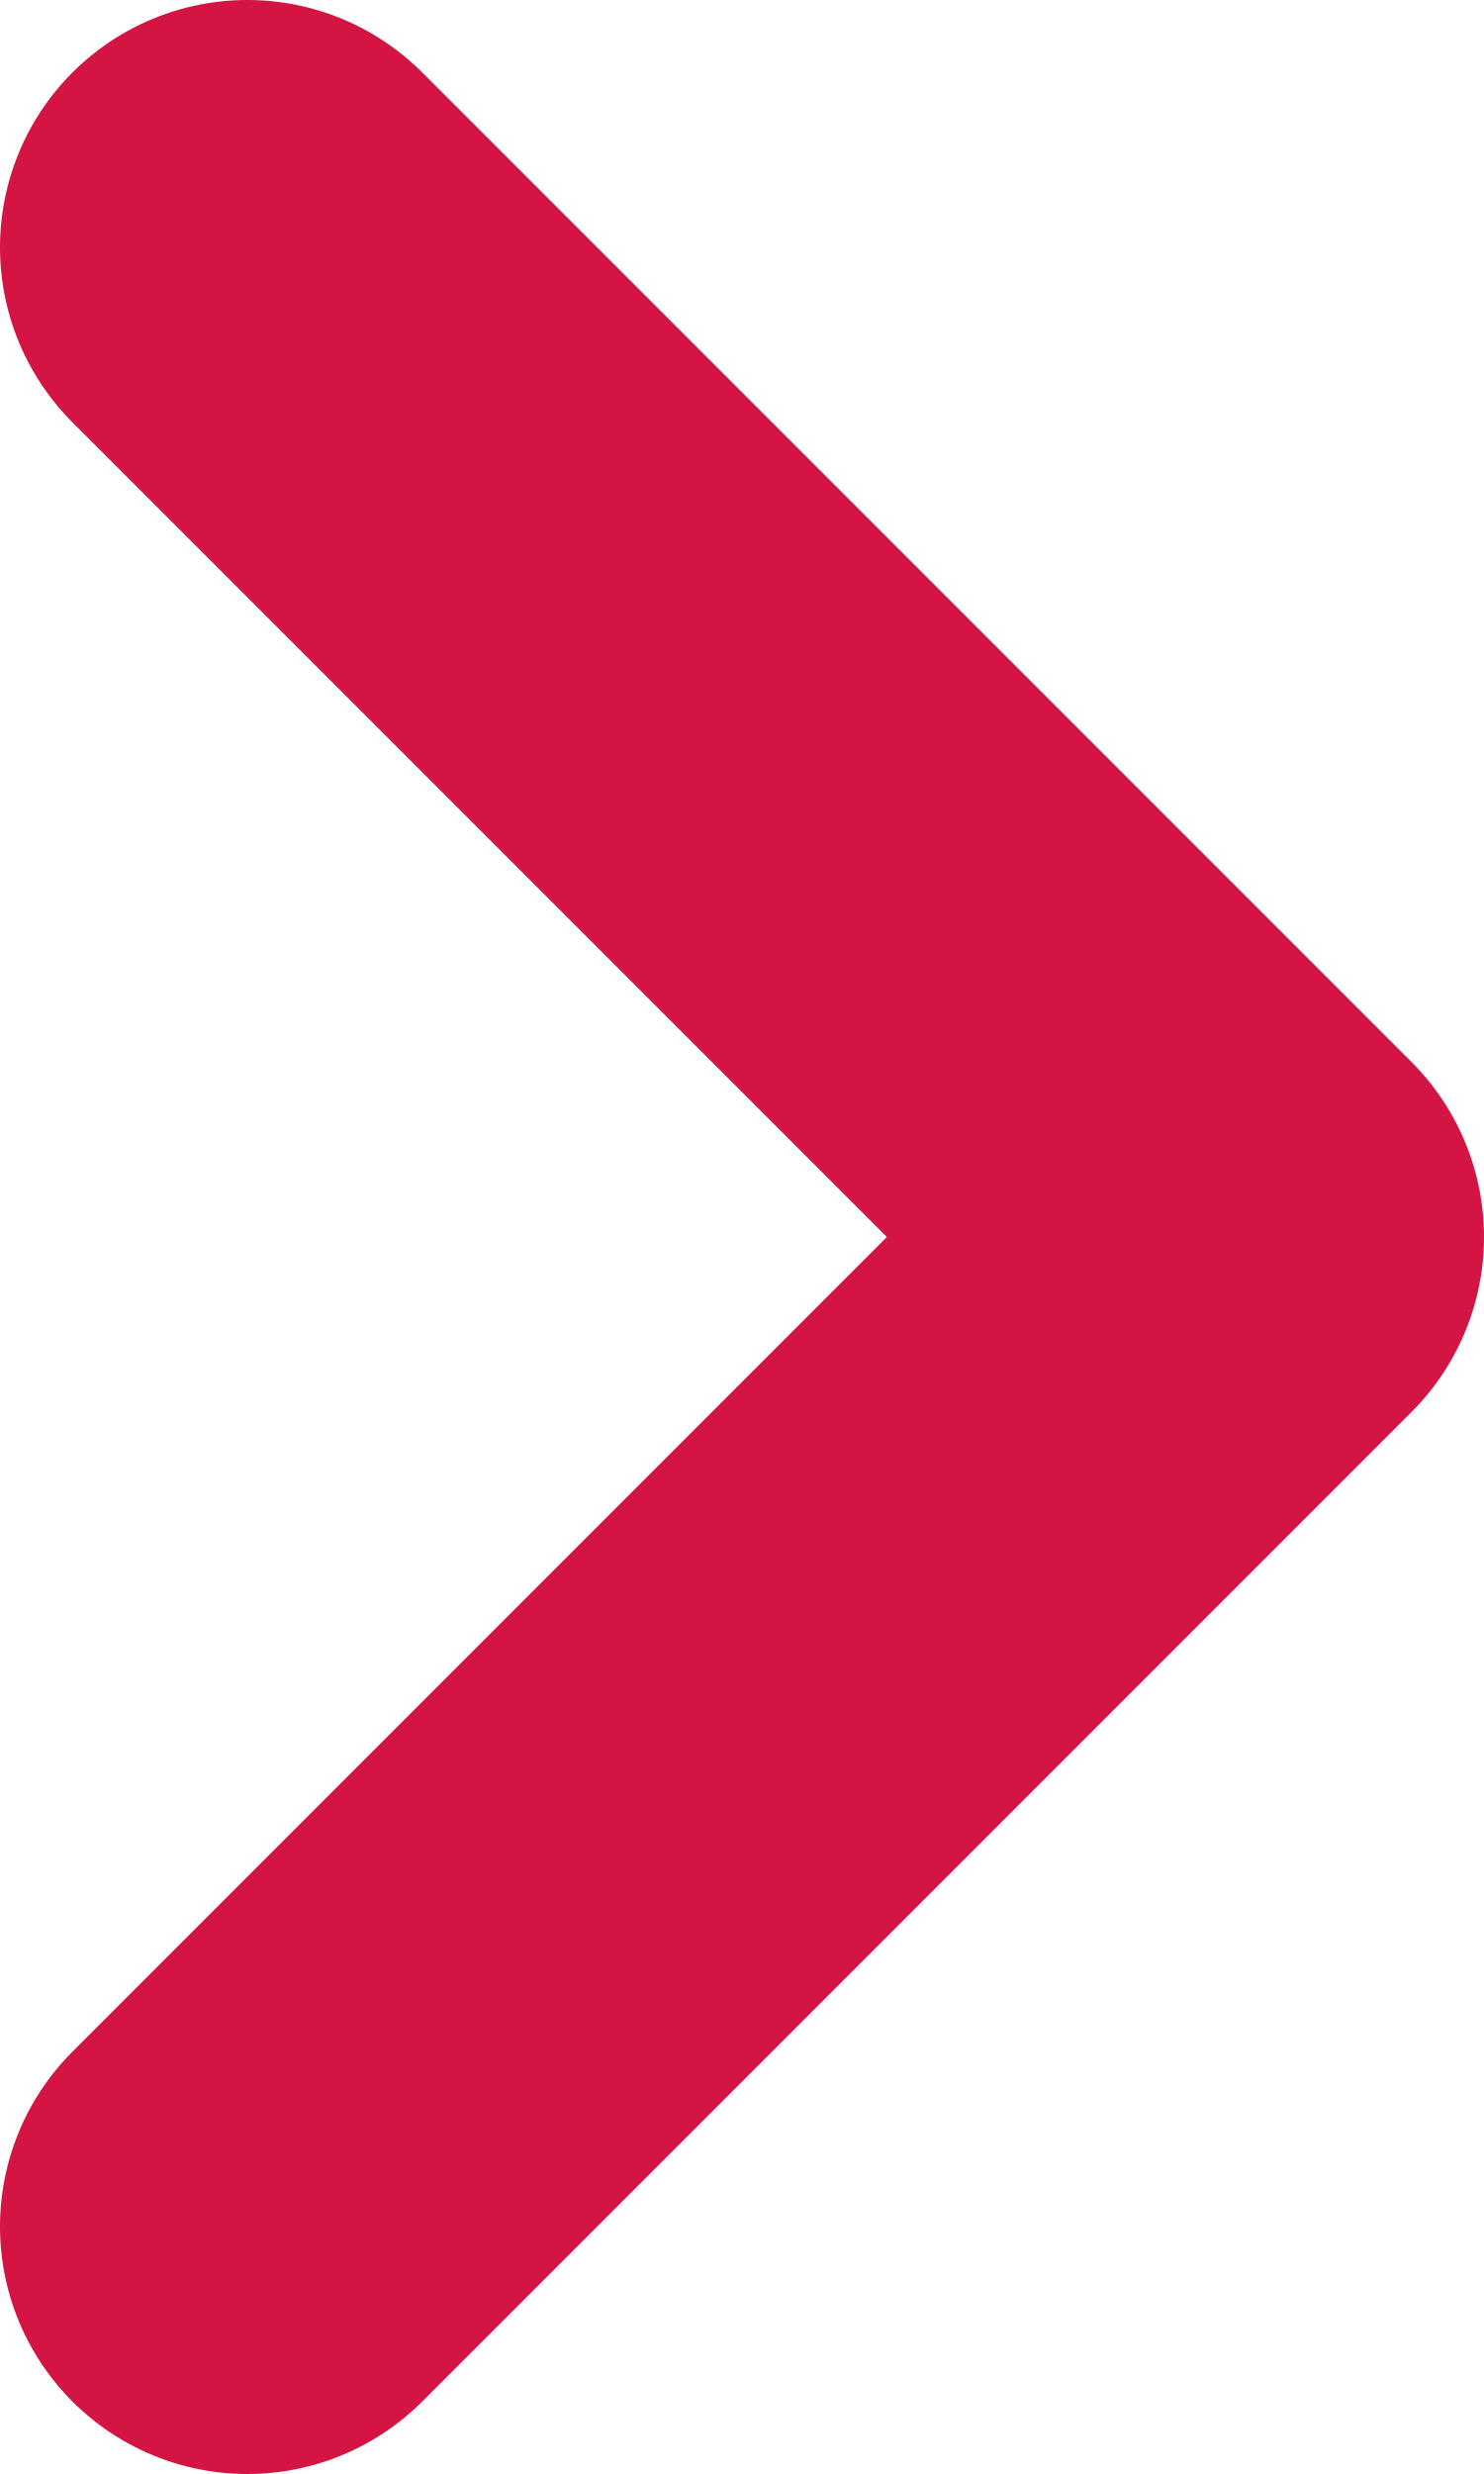
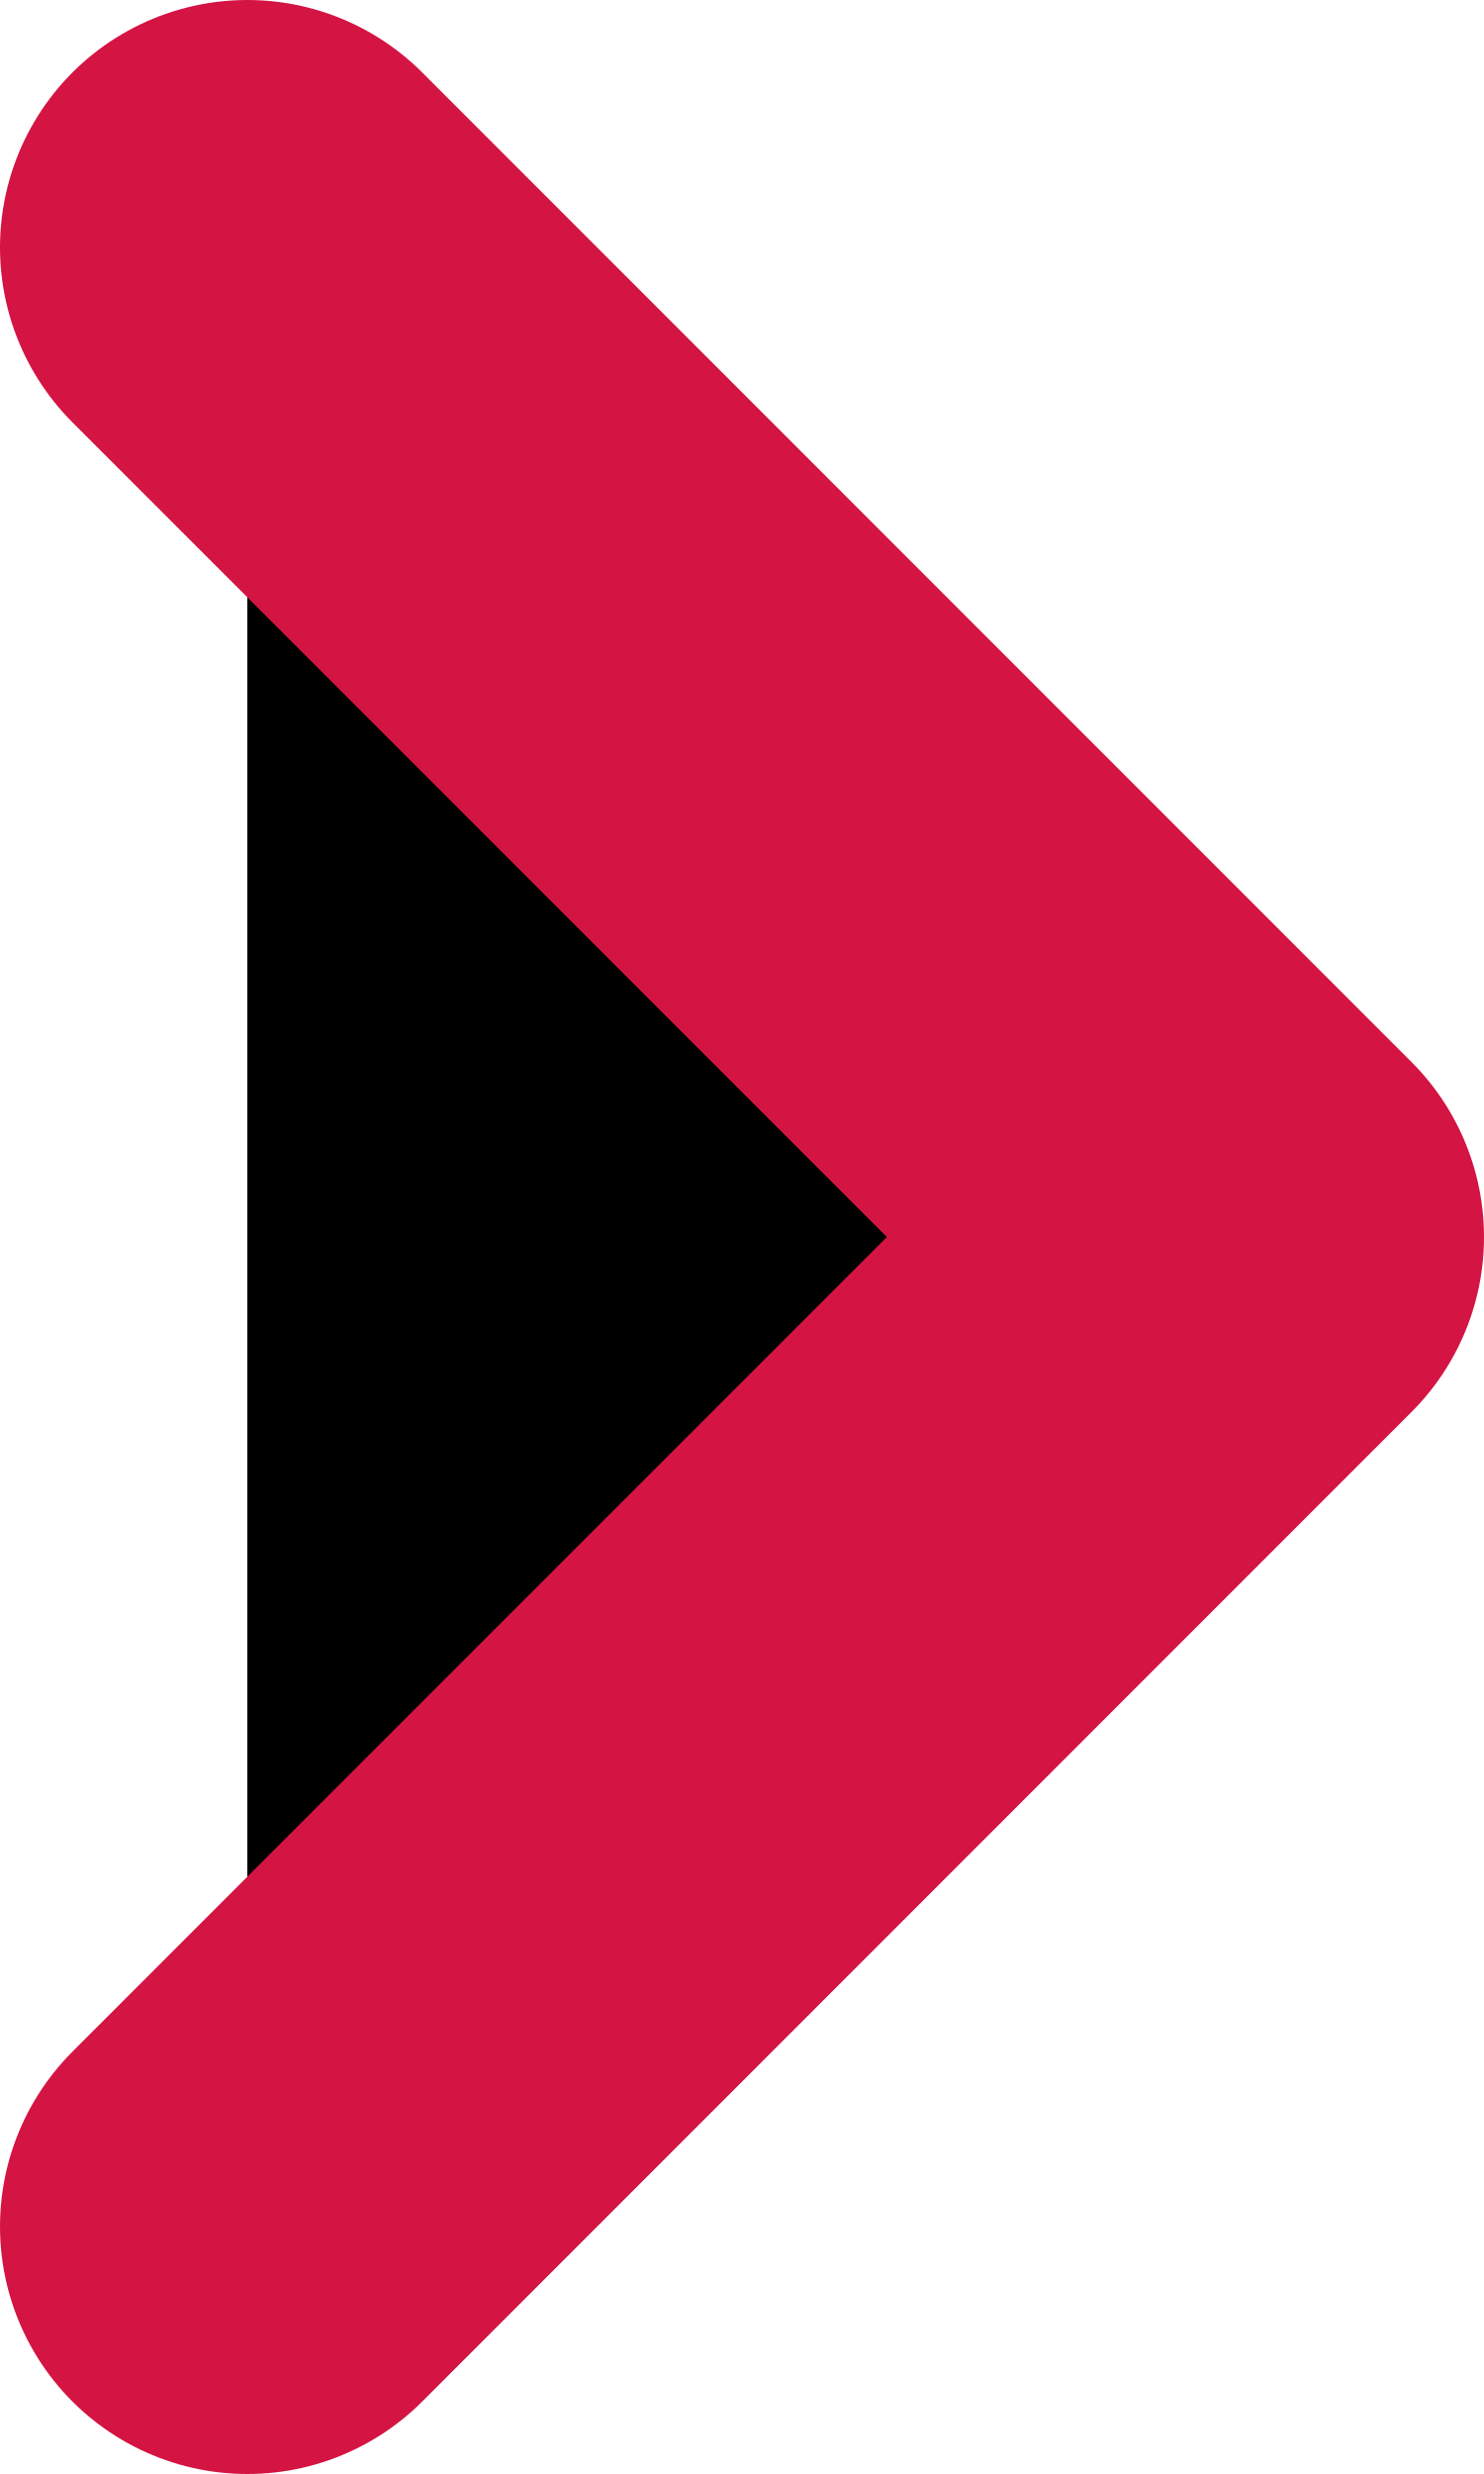
- <svg xmlns="http://www.w3.org/2000/svg" width="6" height="10" viewBox="0 0 6 10" fill="none">
+ <svg xmlns="http://www.w3.org/2000/svg" width="6" height="10" viewBox="0 0 6 10">
  <path d="M1 1L5 5L1 9" stroke="#D41443" stroke-width="2" stroke-linecap="round" stroke-linejoin="round" />
</svg>
